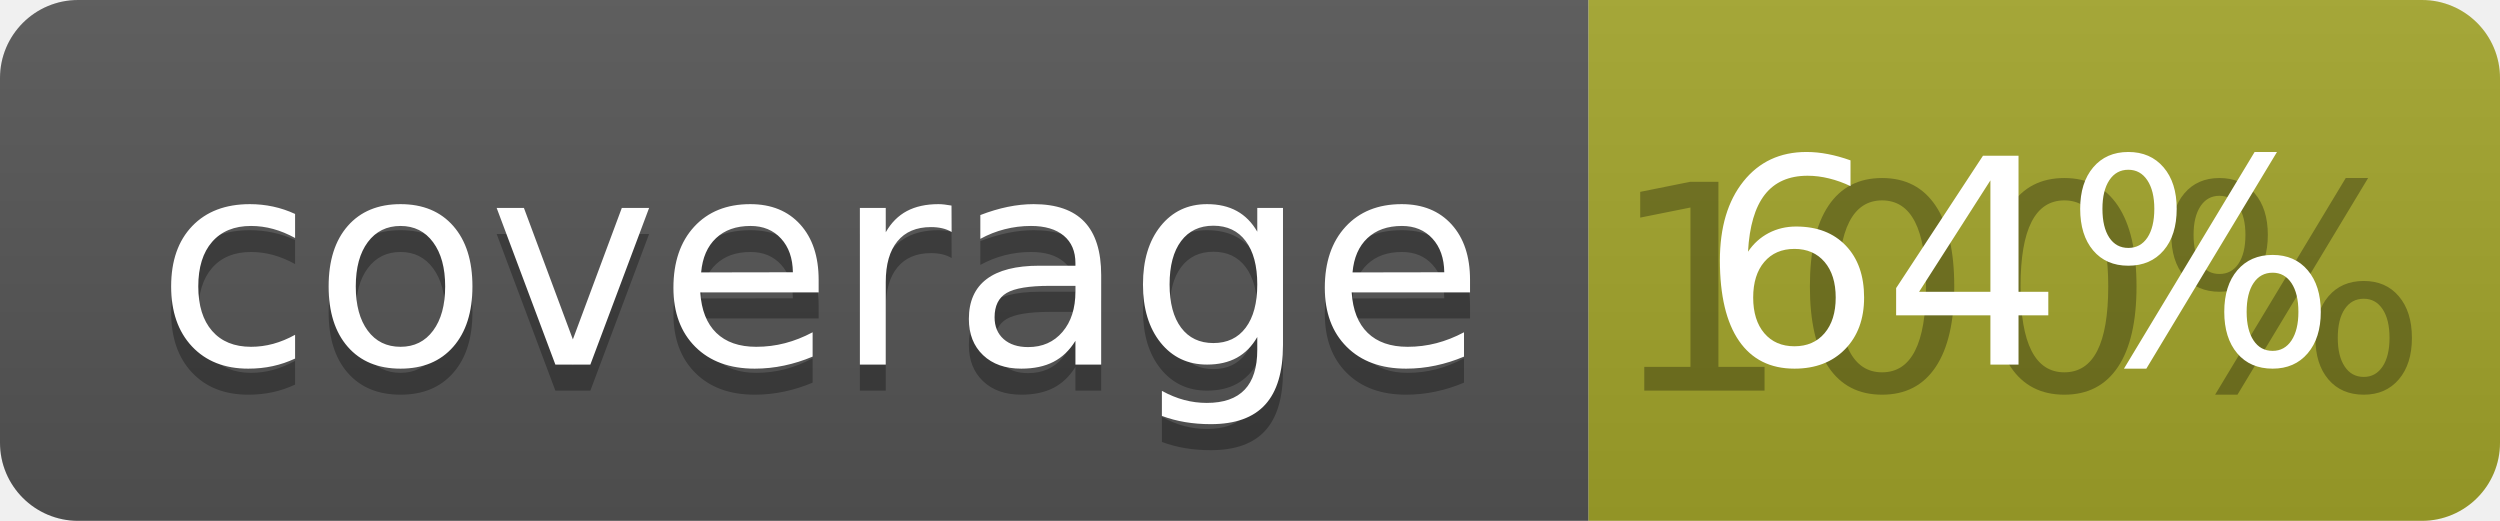
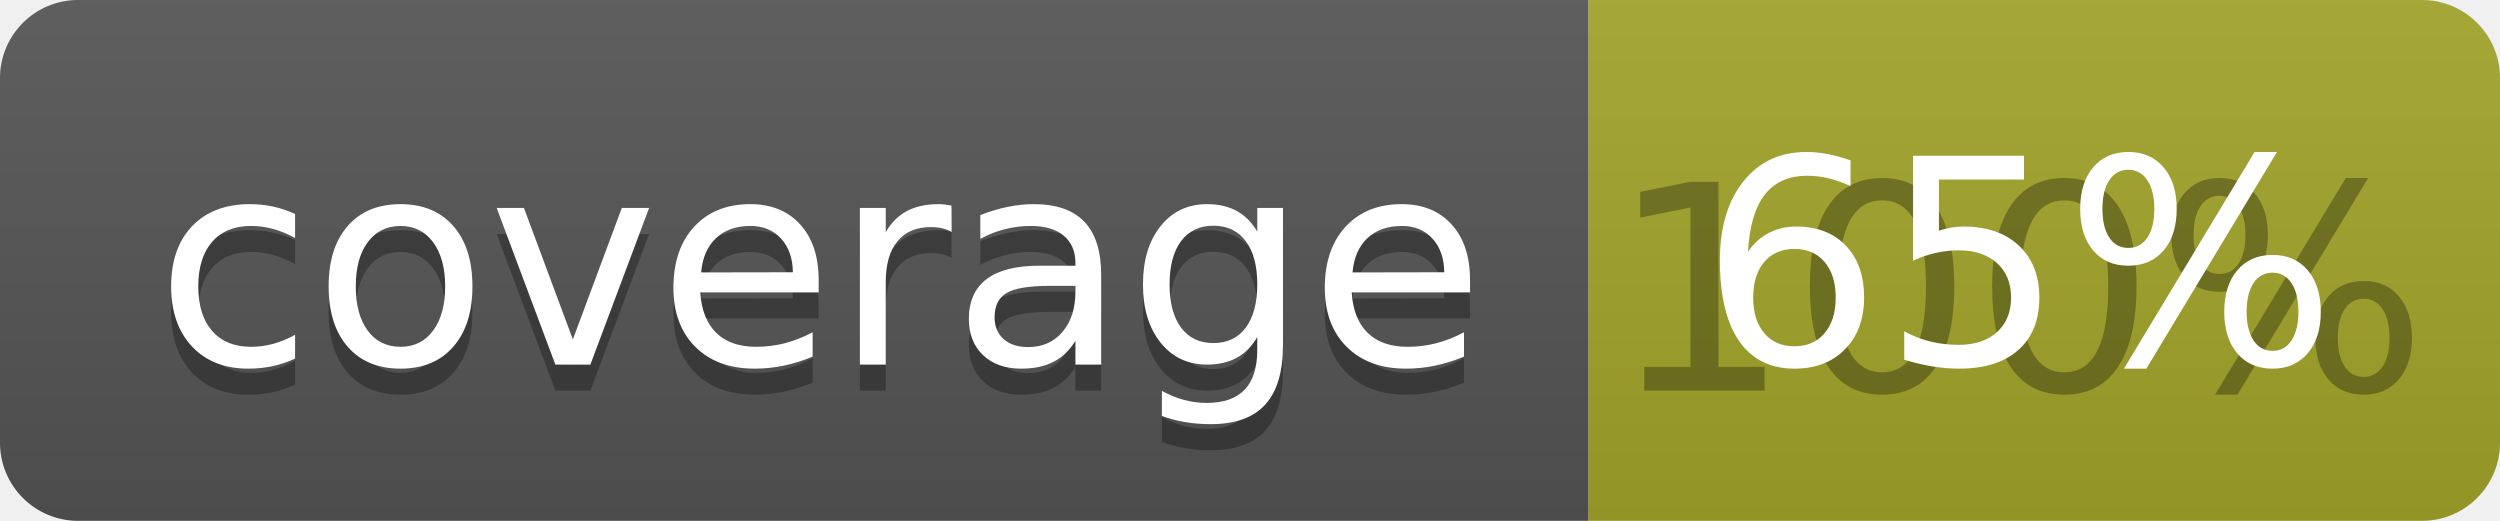
<svg xmlns="http://www.w3.org/2000/svg" width="96" height="20">
  <linearGradient id="b" x2="0" y2="100%">
    <stop offset="0" stop-color="#bbb" stop-opacity=".1" />
    <stop offset="1" stop-opacity=".1" />
  </linearGradient>
  <clipPath id="a">
    <rect width="96" height="20" rx="3" fill="#fff" />
  </clipPath>
  <g clip-path="url(#a)">
    <path fill="#555" d="M0 0h61v20H0z" />
    <path fill="#A3A52A" d="M61 0h35v20H61z" />
    <path fill="url(#b)" d="M0 0h96v20H0z" />
  </g>
  <g fill="#fff" text-anchor="middle" font-family="DejaVu Sans,Verdana,Geneva,sans-serif" font-size="110">
    <text x="315" y="150" fill="#010101" fill-opacity=".3" transform="scale(.1)" textLength="510">coverage</text>
    <text x="315" y="140" transform="scale(.1)" textLength="510">coverage</text>
    <text x="775" y="150" fill="#010101" fill-opacity=".3" transform="scale(.1)" textLength="250">100%</text>
-     <text x="775" y="140" transform="scale(.1)" textLength="250">64%</text>
+     <text x="775" y="140" transform="scale(.1)" textLength="250">65%</text>
  </g>
</svg>
